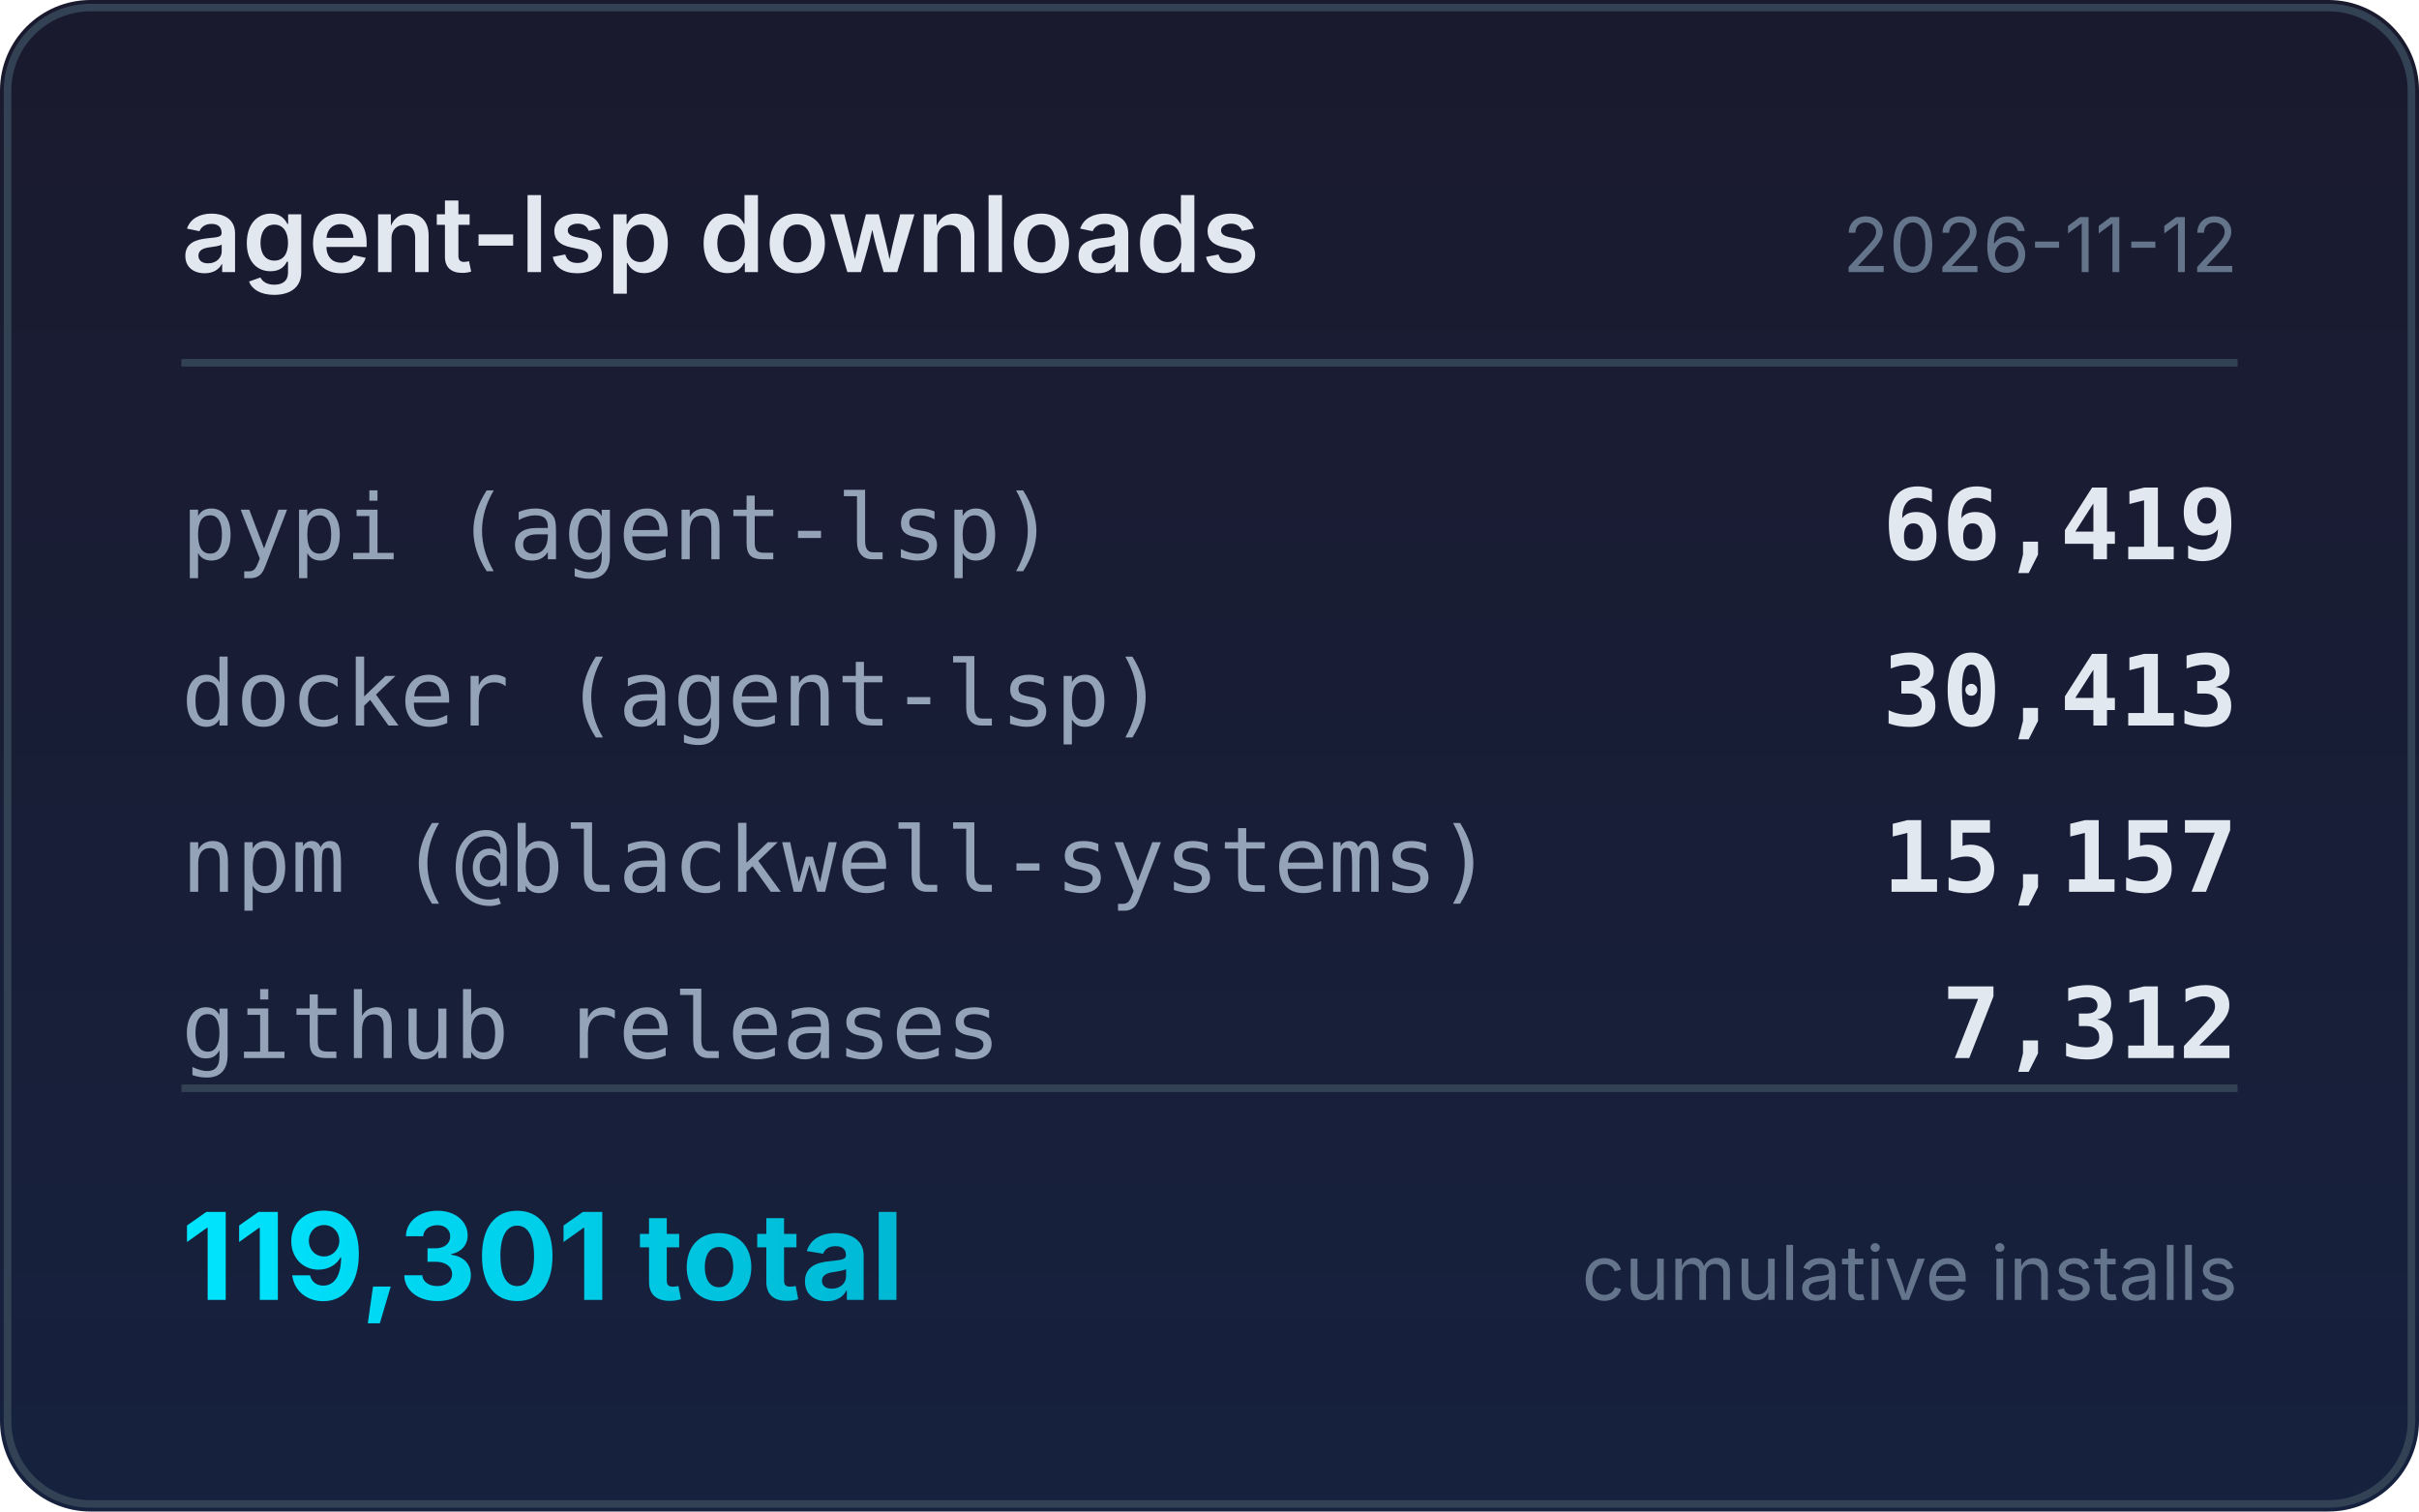
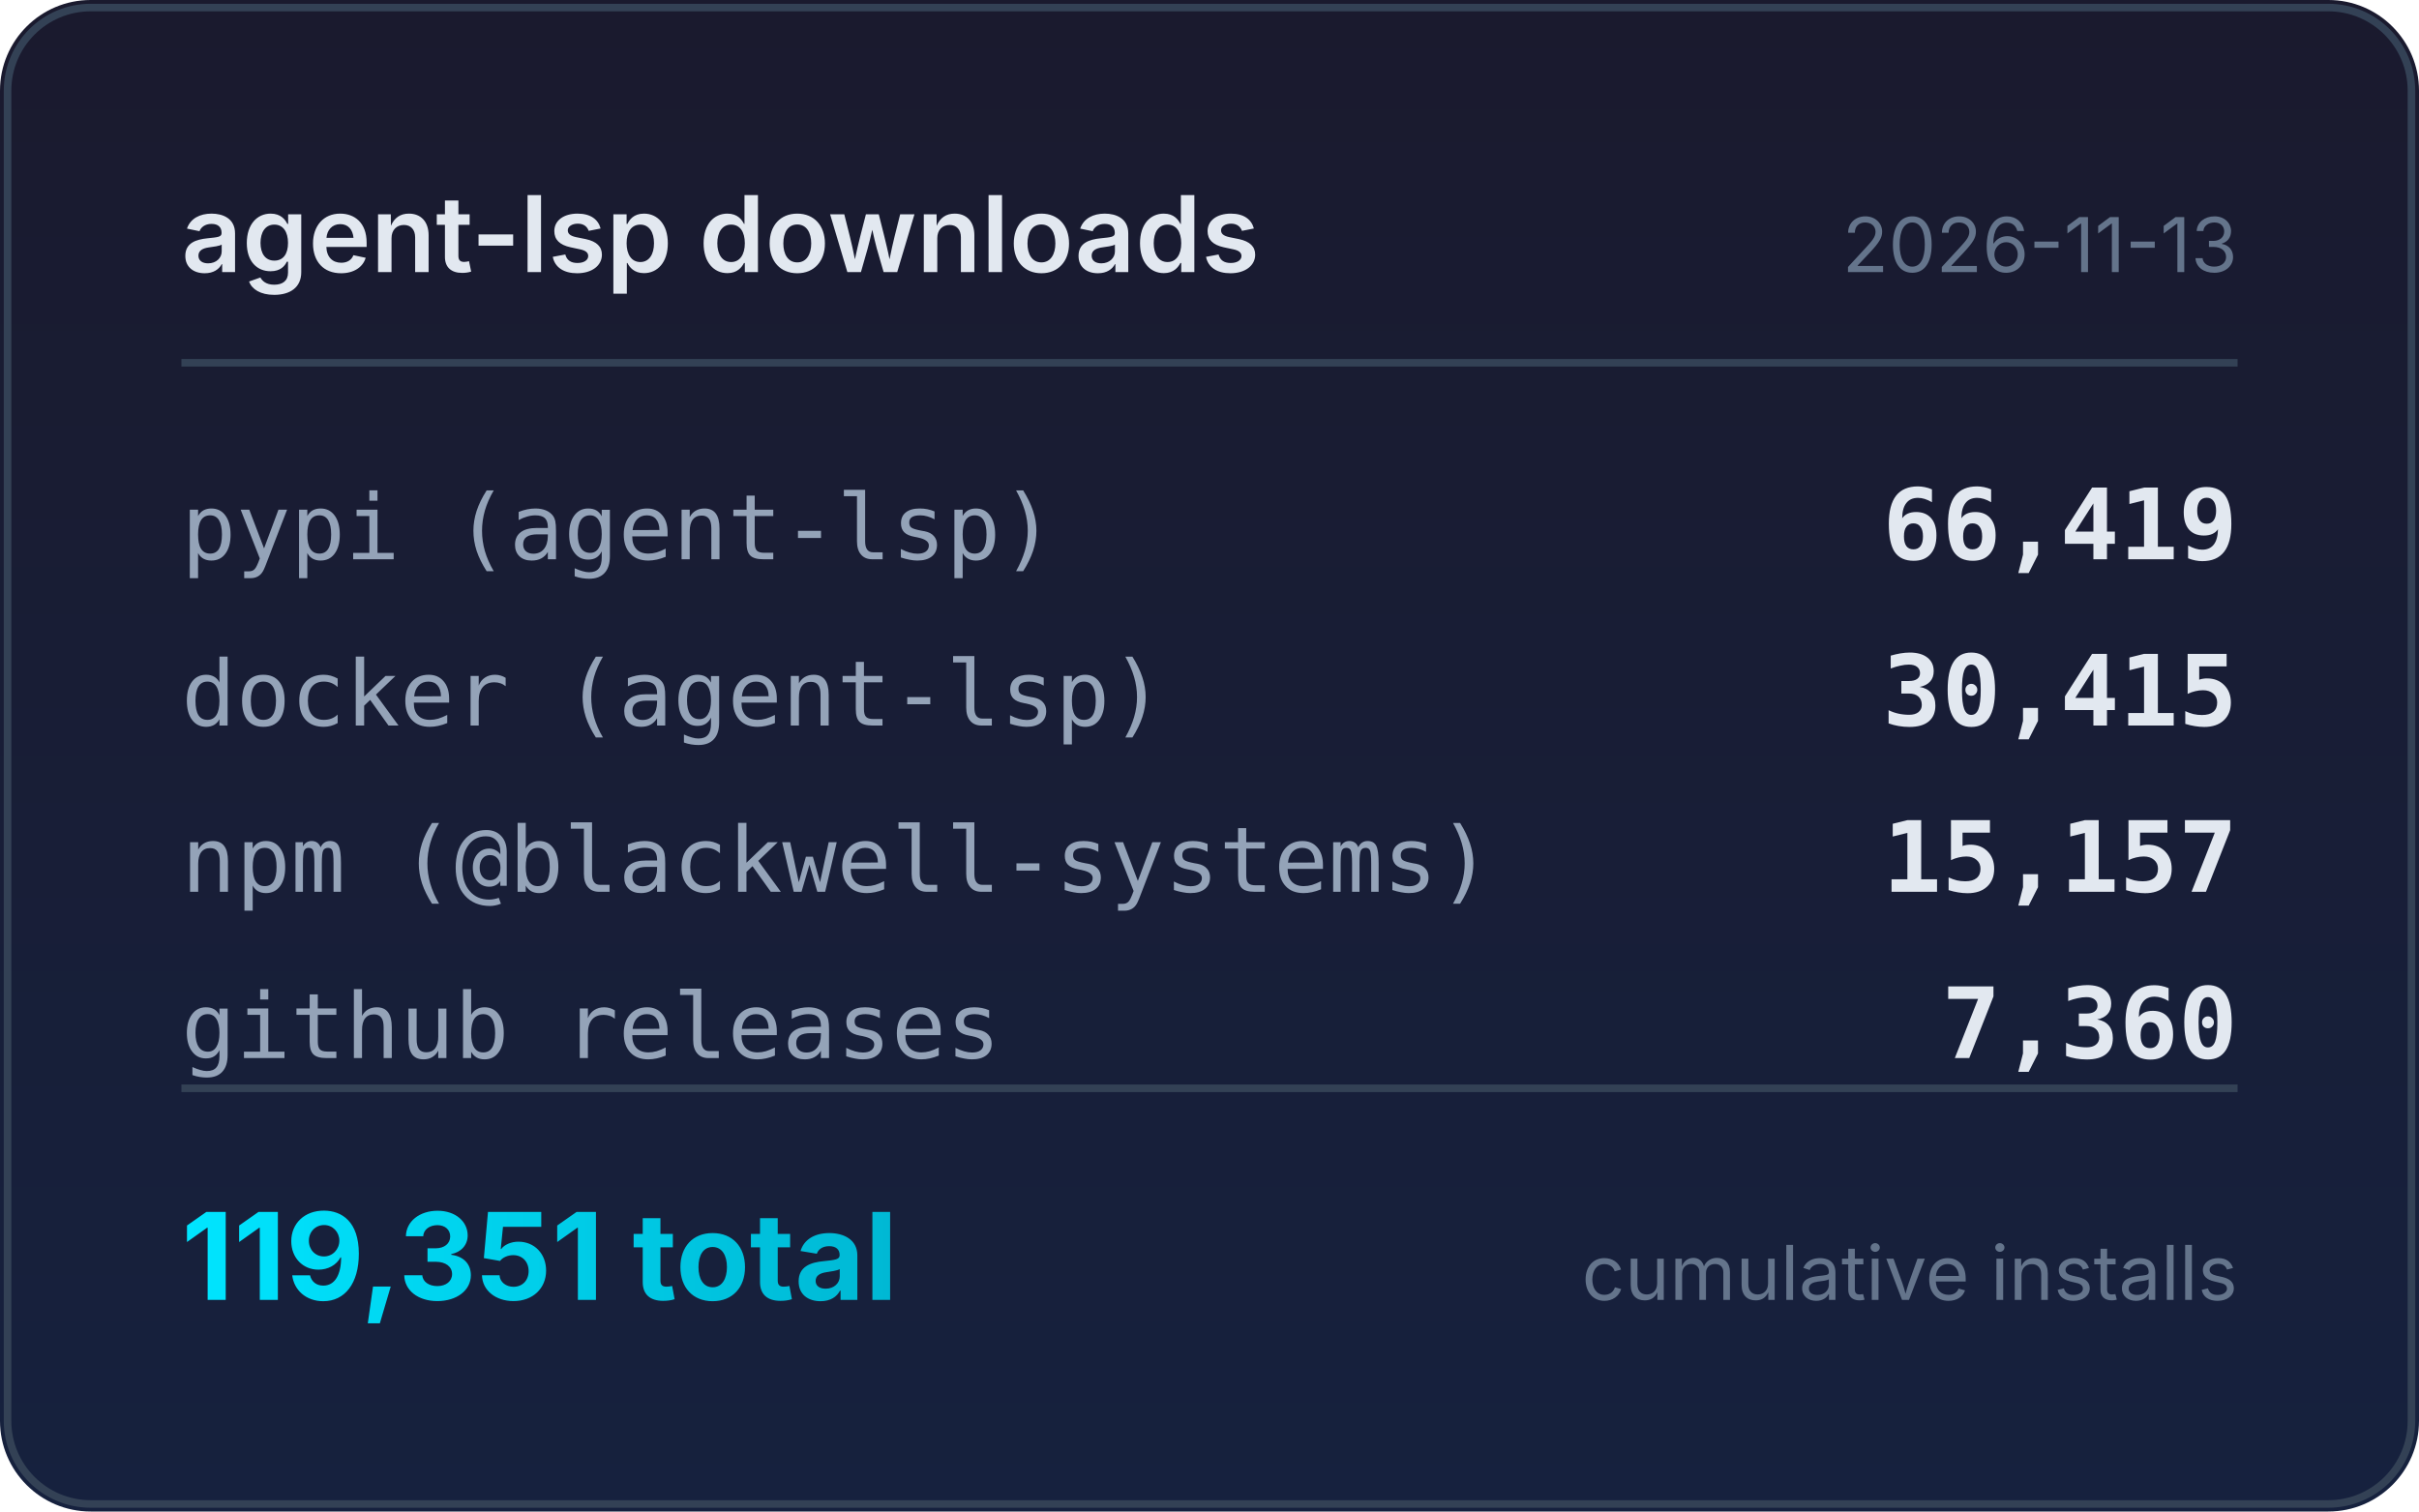
<svg xmlns="http://www.w3.org/2000/svg" width="320" height="200" viewBox="0 0 320 200">
  <defs>
    <linearGradient id="bg" x1="0" y1="0" x2="0" y2="1">
      <stop offset="0%" stop-color="#1a1a2e" />
      <stop offset="100%" stop-color="#16213e" />
    </linearGradient>
    <linearGradient id="accent" x1="0" y1="0" x2="1" y2="0">
      <stop offset="0%" stop-color="#00e5ff" />
      <stop offset="100%" stop-color="#00b8d4" />
    </linearGradient>
  </defs>
  <rect width="320" height="200" rx="12" fill="url(#bg)" />
  <rect x="1" y="1" width="318" height="198" rx="11" fill="none" stroke="#334155" stroke-width="1" />
  <text x="24" y="36" fill="#e2e8f0" font-family="system-ui,-apple-system,sans-serif" font-size="14" font-weight="600">agent-lsp downloads</text>
-   <text x="296" y="36" fill="#64748b" font-family="system-ui,-apple-system,sans-serif" font-size="10" text-anchor="end">2026-11-12</text>
+   <text x="296" y="36" fill="#64748b" font-family="system-ui,-apple-system,sans-serif" font-size="10" text-anchor="end">2026-11-13</text>
  <line x1="24" y1="48" x2="296" y2="48" stroke="#334155" stroke-width="1" />
  <text x="24" y="74" fill="#94a3b8" font-family="ui-monospace,monospace" font-size="12">pypi (agent-lsp)</text>
  <text x="296" y="74" fill="#e2e8f0" font-family="ui-monospace,monospace" font-size="13" font-weight="600" text-anchor="end">66,419</text>
  <text x="24" y="96" fill="#94a3b8" font-family="ui-monospace,monospace" font-size="12">docker (agent-lsp)</text>
-   <text x="296" y="96" fill="#e2e8f0" font-family="ui-monospace,monospace" font-size="13" font-weight="600" text-anchor="end">30,413</text>
+   <text x="296" y="96" fill="#e2e8f0" font-family="ui-monospace,monospace" font-size="13" font-weight="600" text-anchor="end">30,415</text>
  <text x="24" y="118" fill="#94a3b8" font-family="ui-monospace,monospace" font-size="12">npm (@blackwell-systems)</text>
  <text x="296" y="118" fill="#e2e8f0" font-family="ui-monospace,monospace" font-size="13" font-weight="600" text-anchor="end">15,157</text>
  <text x="24" y="140" fill="#94a3b8" font-family="ui-monospace,monospace" font-size="12">github releases</text>
-   <text x="296" y="140" fill="#e2e8f0" font-family="ui-monospace,monospace" font-size="13" font-weight="600" text-anchor="end">7,312</text>
+   <text x="296" y="140" fill="#e2e8f0" font-family="ui-monospace,monospace" font-size="13" font-weight="600" text-anchor="end">7,360</text>
  <line x1="24" y1="144" x2="296" y2="144" stroke="#334155" stroke-width="1" />
-   <text x="24" y="172" fill="url(#accent)" font-family="system-ui,-apple-system,sans-serif" font-size="16" font-weight="700">119,301 total</text>
+   <text x="24" y="172" fill="url(#accent)" font-family="system-ui,-apple-system,sans-serif" font-size="16" font-weight="700">119,351 total</text>
  <text x="296" y="172" fill="#64748b" font-family="system-ui,-apple-system,sans-serif" font-size="10" text-anchor="end">cumulative installs</text>
</svg>
